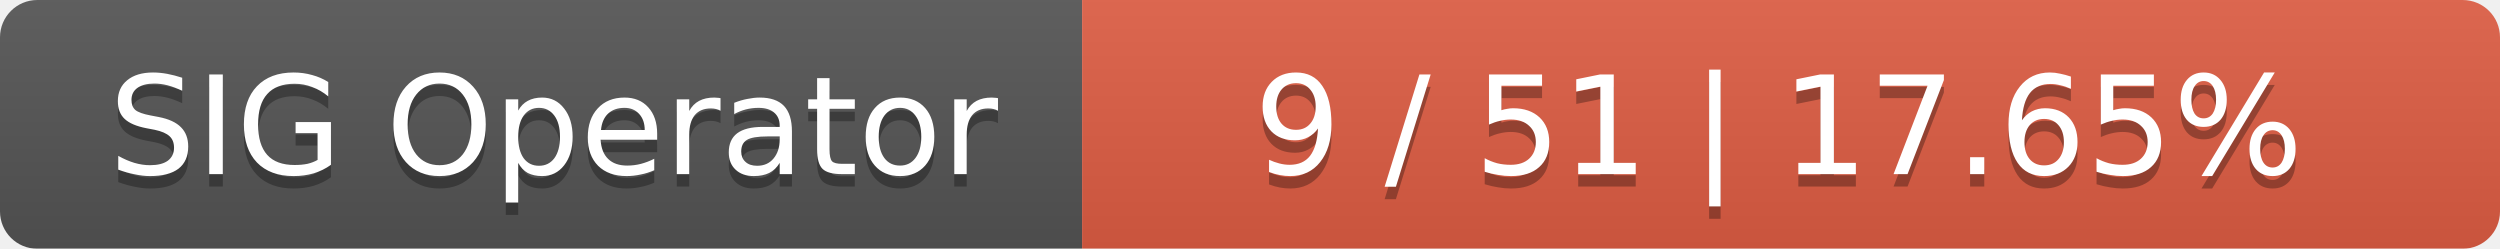
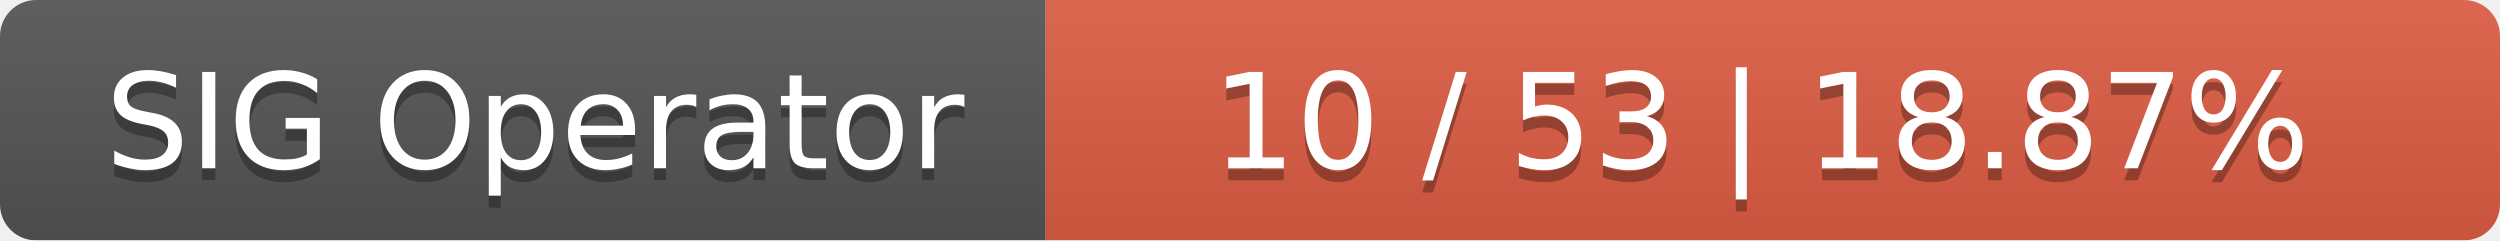
- <svg xmlns="http://www.w3.org/2000/svg" width="201" height="20">
+ <svg xmlns="http://www.w3.org/2000/svg" width="208" height="20">
  <linearGradient id="smooth" x2="0" y2="100%">
    <stop offset="0" stop-color="#bbb" stop-opacity=".1" />
    <stop offset="1" stop-opacity=".1" />
  </linearGradient>
  <mask id="round">
-     <rect width="201" height="20" rx="3" fill="#fff" />
+     <rect width="208" height="20" rx="3" fill="#fff" />
  </mask>
  <g mask="url(#round)">
    <rect width="87" height="20" fill="#555" />
-     <rect x="87" width="114" height="20" fill="#e05d44" />
-     <rect width="201" height="20" fill="url(#smooth)" />
+     <rect x="87" width="121" height="20" fill="#e05d44" />
+     <rect width="208" height="20" fill="url(#smooth)" />
  </g>
  <g fill="#fff" text-anchor="middle" font-family="DejaVu Sans,Verdana,Geneva,sans-serif" font-size="11">
    <text x="44.5" y="15" fill="#010101" fill-opacity=".3">SIG Operator</text>
    <text x="44.5" y="14">SIG Operator</text>
-     <text x="143" y="15" fill="#010101" fill-opacity=".3">9 / 51    |    17.65%</text>
-     <text x="143" y="14">9 / 51    |    17.65%</text>
+     <text x="146.5" y="15" fill="#010101" fill-opacity=".3">10 / 53    |    18.87%</text>
+     <text x="146.5" y="14">10 / 53    |    18.87%</text>
  </g>
</svg>
